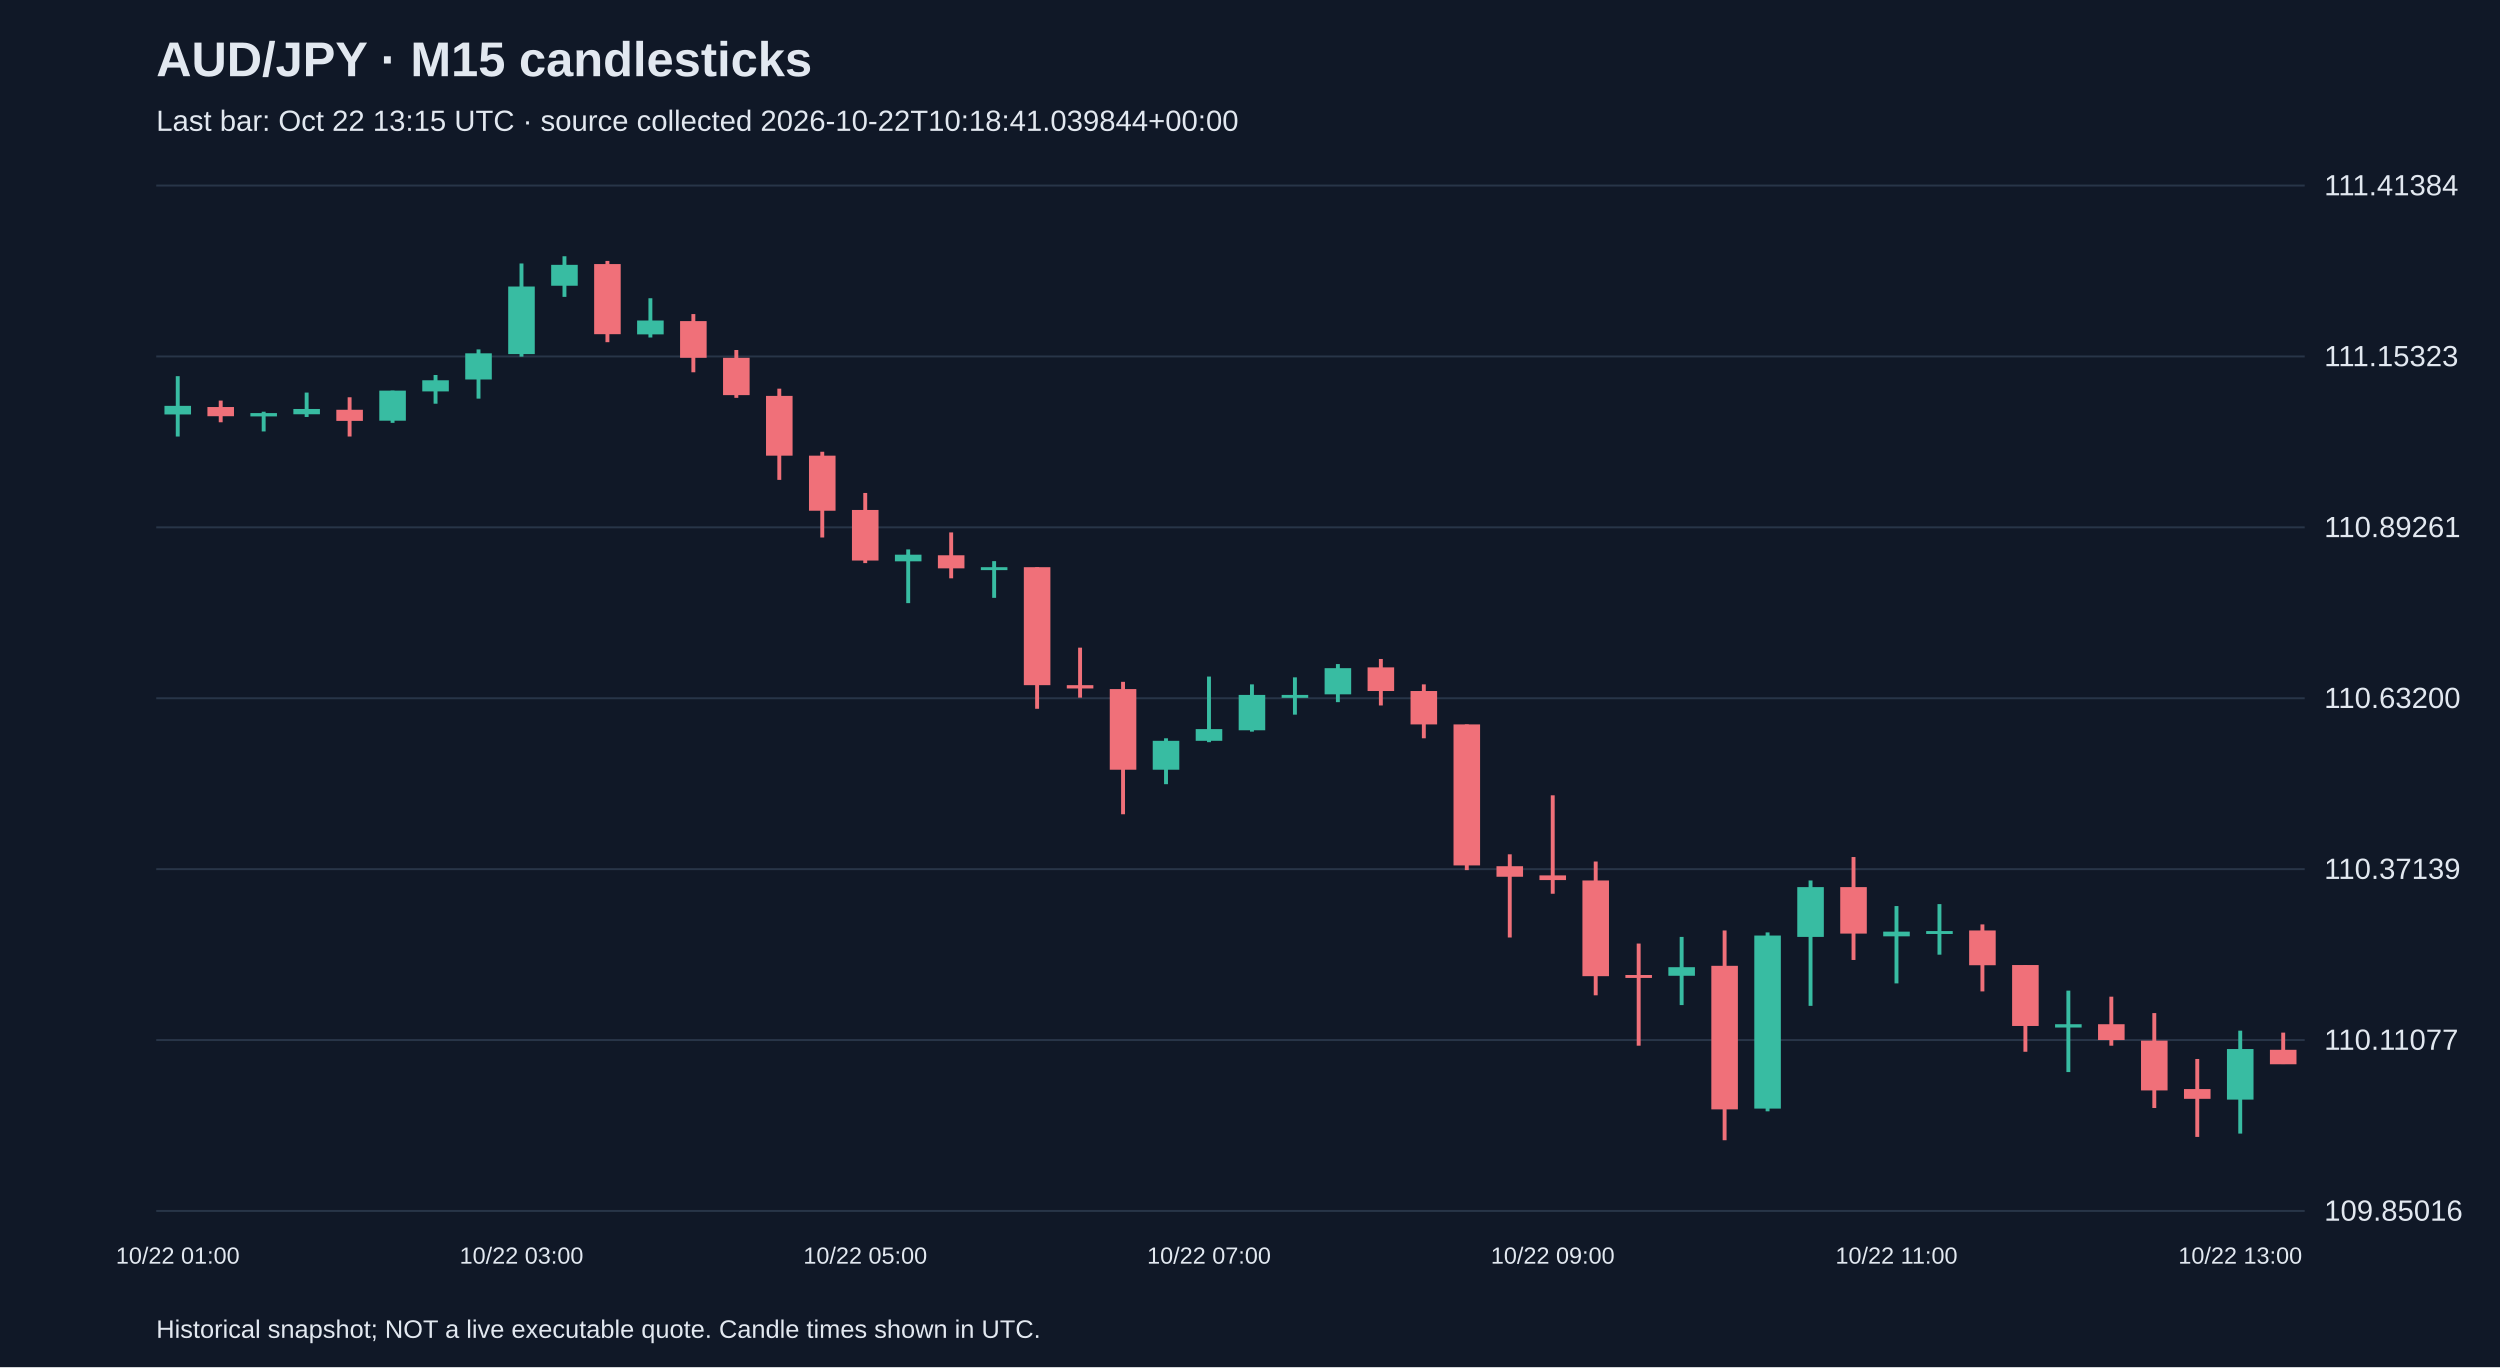
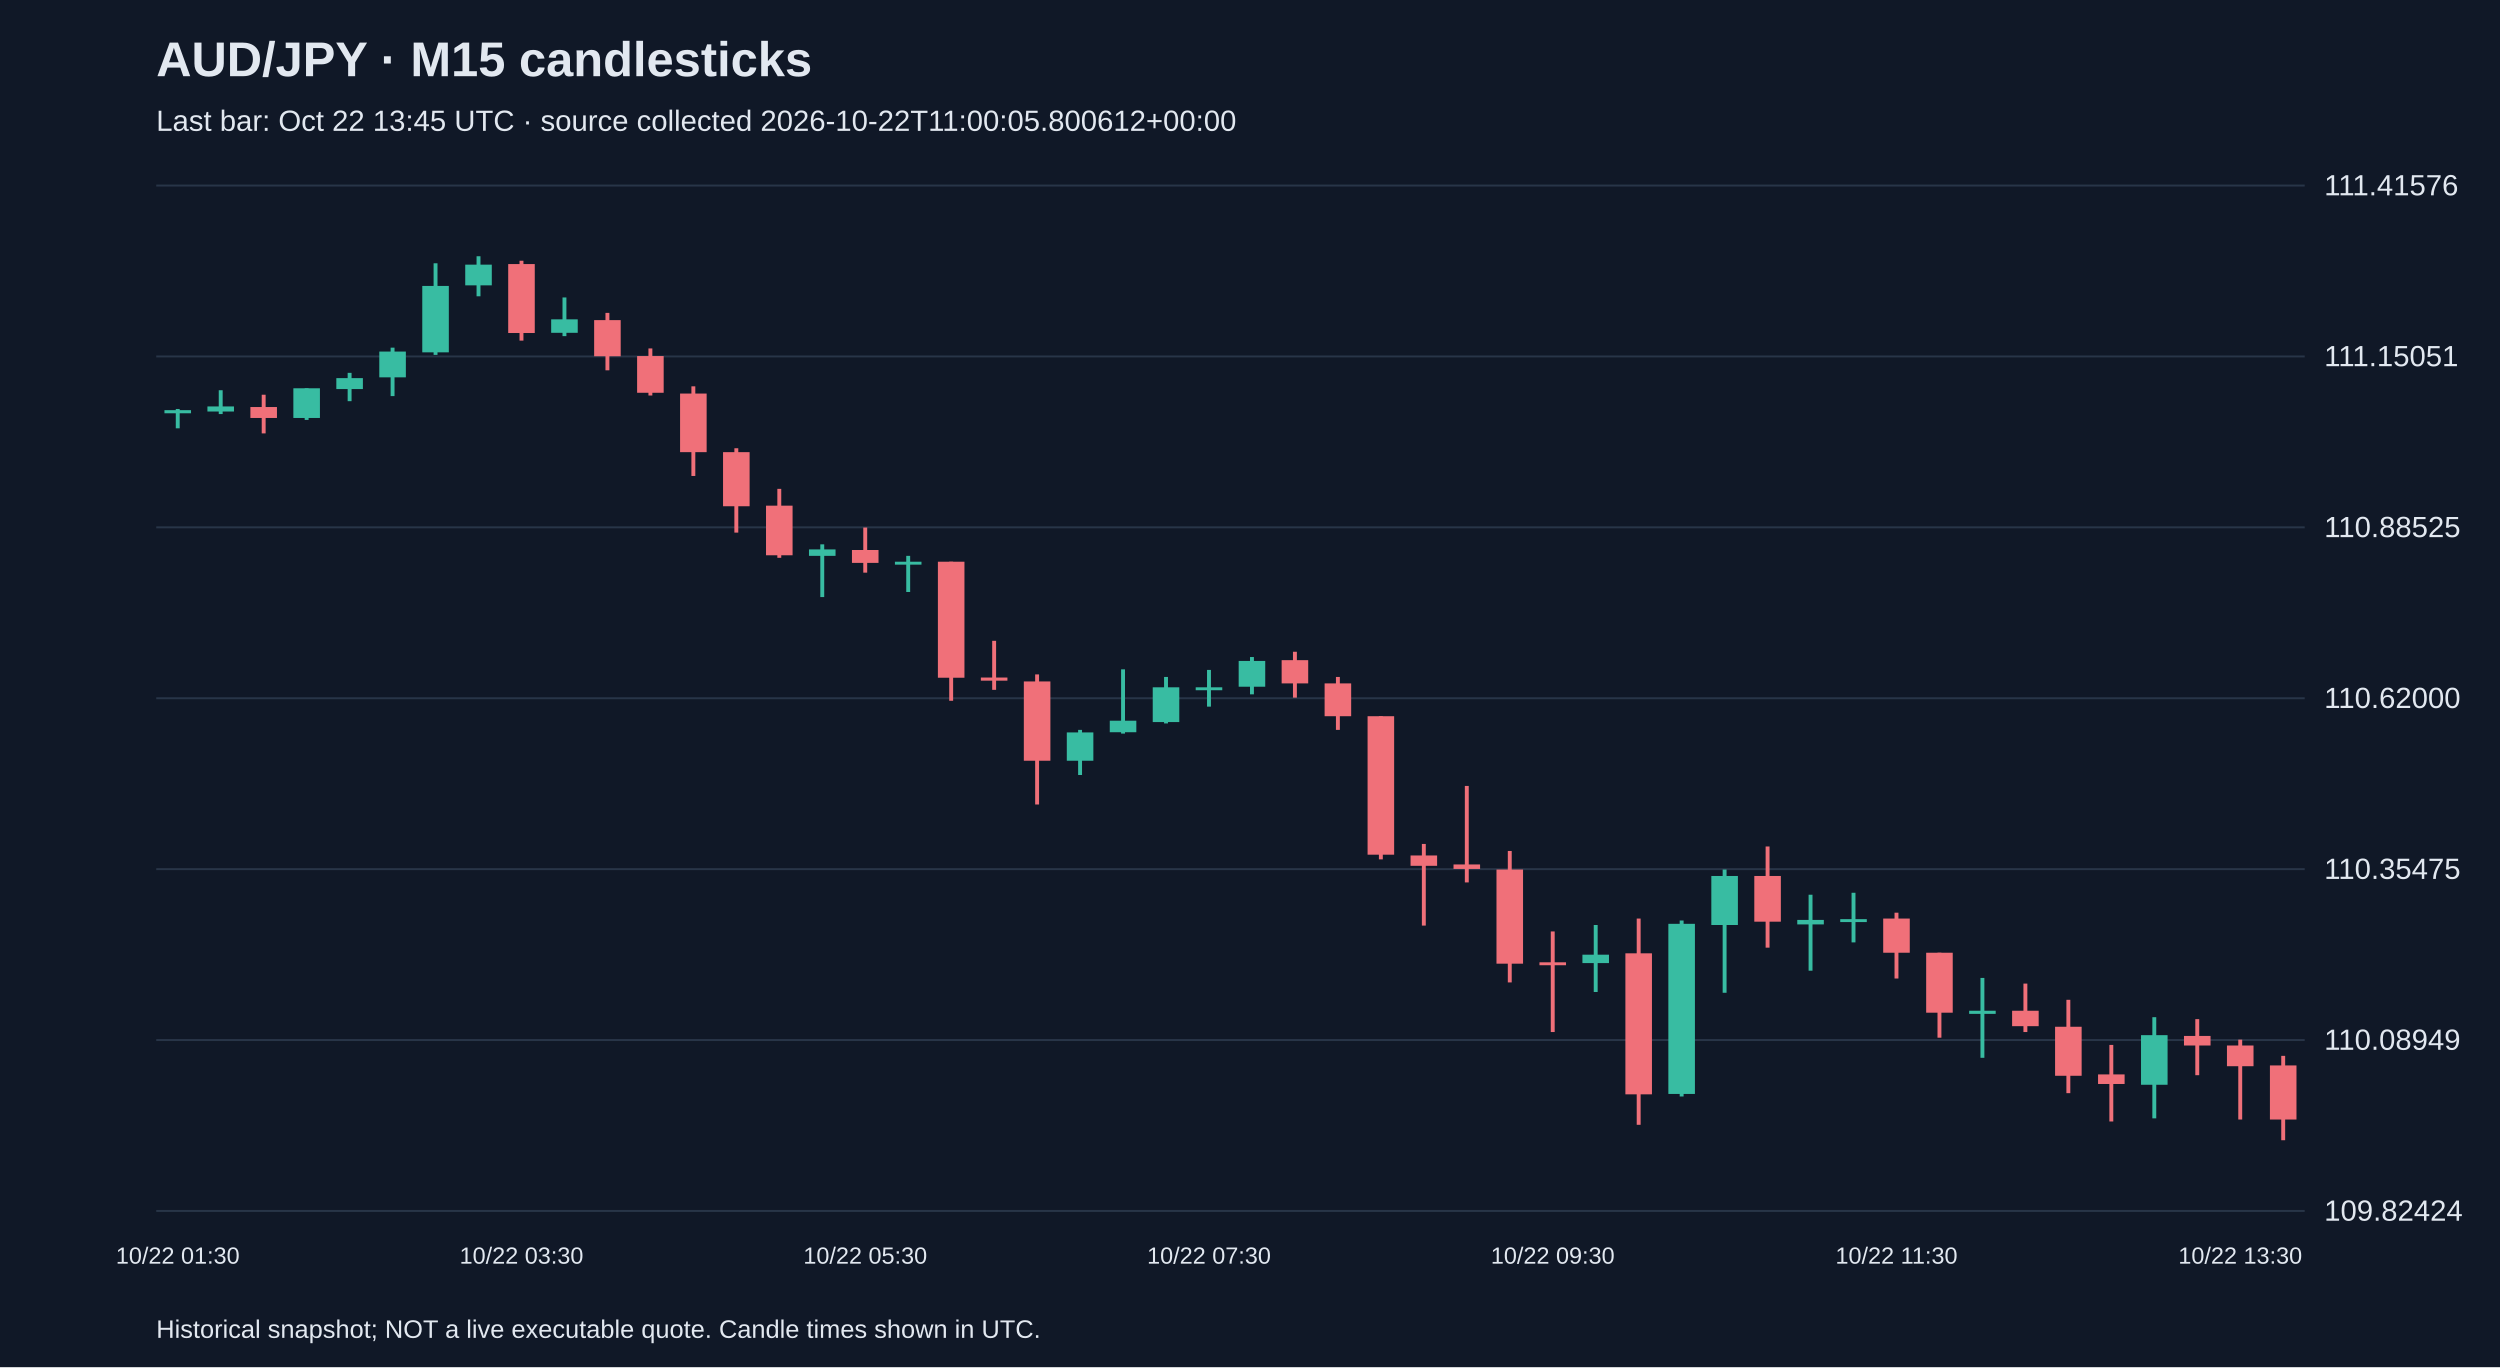
<svg xmlns="http://www.w3.org/2000/svg" viewBox="0 0 1280 700">
  <rect width="100%" height="100%" fill="#101827" />
  <style>text{font-family:Arial,sans-serif;fill:#e2e8f0}</style>
  <text x="80" y="39" font-size="25" font-weight="bold">AUD/JPY · M15 candlesticks</text>
-   <text x="80" y="67" font-size="15" fill="#a6b1c5">Last bar: Oct 22 13:15 UTC · source collected 2026-10-22T10:18:41.039844+00:00</text>
+   <text x="80" y="67" font-size="15" fill="#a6b1c5">Last bar: Oct 22 13:45 UTC · source collected 2026-10-22T11:00:05.800612+00:00</text>
  <line x1="80" y1="620.0" x2="1180" y2="620.0" stroke="#283548" />
-   <text x="1190" y="625.0" font-size="15">109.85016</text>
+   <text x="1190" y="625.0" font-size="15">109.82424</text>
  <line x1="80" y1="532.5" x2="1180" y2="532.5" stroke="#283548" />
-   <text x="1190" y="537.5" font-size="15">110.11077</text>
+   <text x="1190" y="537.5" font-size="15">110.08949</text>
  <line x1="80" y1="445.0" x2="1180" y2="445.0" stroke="#283548" />
-   <text x="1190" y="450.0" font-size="15">110.37139</text>
+   <text x="1190" y="450.0" font-size="15">110.35475</text>
  <line x1="80" y1="357.5" x2="1180" y2="357.5" stroke="#283548" />
-   <text x="1190" y="362.5" font-size="15">110.63200</text>
+   <text x="1190" y="362.5" font-size="15">110.62000</text>
  <line x1="80" y1="270.0" x2="1180" y2="270.0" stroke="#283548" />
-   <text x="1190" y="275.0" font-size="15">110.89261</text>
+   <text x="1190" y="275.0" font-size="15">110.88525</text>
  <line x1="80" y1="182.5" x2="1180" y2="182.5" stroke="#283548" />
-   <text x="1190" y="187.5" font-size="15">111.15323</text>
+   <text x="1190" y="187.5" font-size="15">111.15051</text>
  <line x1="80" y1="95.0" x2="1180" y2="95.0" stroke="#283548" />
-   <text x="1190" y="100.0" font-size="15">111.41384</text>
-   <line x1="91.0" y1="192.6" x2="91.0" y2="223.5" stroke="#38bca2" stroke-width="2" />
-   <rect x="84.2" y="207.8" width="13.6" height="4.4" fill="#38bca2" />
-   <text x="91.0" y="647" text-anchor="middle" font-size="12">10/22 01:00</text>
-   <line x1="113.0" y1="205.1" x2="113.0" y2="216.2" stroke="#f07079" stroke-width="2" />
-   <rect x="106.2" y="208.4" width="13.6" height="4.7" fill="#f07079" />
-   <line x1="135.0" y1="210.8" x2="135.0" y2="220.9" stroke="#38bca2" stroke-width="2" />
-   <rect x="128.2" y="211.5" width="13.6" height="1.7" fill="#38bca2" />
-   <line x1="157.0" y1="201.0" x2="157.0" y2="213.5" stroke="#38bca2" stroke-width="2" />
-   <rect x="150.2" y="209.4" width="13.6" height="2.7" fill="#38bca2" />
-   <line x1="179.0" y1="203.4" x2="179.0" y2="223.5" stroke="#f07079" stroke-width="2" />
-   <rect x="172.2" y="209.8" width="13.6" height="5.7" fill="#f07079" />
-   <line x1="201.0" y1="200.0" x2="201.0" y2="216.5" stroke="#38bca2" stroke-width="2" />
-   <rect x="194.2" y="200.0" width="13.6" height="15.4" fill="#38bca2" />
-   <line x1="223.0" y1="192.0" x2="223.0" y2="206.7" stroke="#38bca2" stroke-width="2" />
-   <rect x="216.2" y="194.7" width="13.6" height="5.7" fill="#38bca2" />
-   <line x1="245.0" y1="178.9" x2="245.0" y2="204.1" stroke="#38bca2" stroke-width="2" />
-   <rect x="238.2" y="180.9" width="13.6" height="13.4" fill="#38bca2" />
-   <line x1="267.0" y1="134.9" x2="267.0" y2="182.6" stroke="#38bca2" stroke-width="2" />
-   <rect x="260.2" y="146.7" width="13.6" height="34.6" fill="#38bca2" />
-   <text x="267.0" y="647" text-anchor="middle" font-size="12">10/22 03:00</text>
-   <line x1="289.0" y1="131.2" x2="289.0" y2="152.0" stroke="#38bca2" stroke-width="2" />
-   <rect x="282.2" y="135.6" width="13.6" height="10.7" fill="#38bca2" />
-   <line x1="311.0" y1="133.6" x2="311.0" y2="175.2" stroke="#f07079" stroke-width="2" />
-   <rect x="304.2" y="135.2" width="13.6" height="35.9" fill="#f07079" />
-   <line x1="333.0" y1="152.7" x2="333.0" y2="172.8" stroke="#38bca2" stroke-width="2" />
-   <rect x="326.2" y="164.1" width="13.6" height="7.1" fill="#38bca2" />
-   <line x1="355.0" y1="160.8" x2="355.0" y2="190.6" stroke="#f07079" stroke-width="2" />
-   <rect x="348.2" y="164.4" width="13.6" height="18.8" fill="#f07079" />
-   <line x1="377.0" y1="179.2" x2="377.0" y2="203.7" stroke="#f07079" stroke-width="2" />
-   <rect x="370.2" y="183.2" width="13.6" height="19.1" fill="#f07079" />
-   <line x1="399.0" y1="199.0" x2="399.0" y2="245.7" stroke="#f07079" stroke-width="2" />
-   <rect x="392.2" y="202.7" width="13.6" height="30.6" fill="#f07079" />
-   <line x1="421.0" y1="231.3" x2="421.0" y2="275.2" stroke="#f07079" stroke-width="2" />
-   <rect x="414.2" y="233.3" width="13.6" height="28.2" fill="#f07079" />
-   <line x1="443.0" y1="252.4" x2="443.0" y2="288.3" stroke="#f07079" stroke-width="2" />
-   <rect x="436.2" y="261.1" width="13.6" height="25.9" fill="#f07079" />
-   <text x="443.0" y="647" text-anchor="middle" font-size="12">10/22 05:00</text>
-   <line x1="465.0" y1="281.3" x2="465.0" y2="308.8" stroke="#38bca2" stroke-width="2" />
-   <rect x="458.2" y="284.0" width="13.6" height="3.4" fill="#38bca2" />
-   <line x1="487.0" y1="272.6" x2="487.0" y2="296.1" stroke="#f07079" stroke-width="2" />
-   <rect x="480.2" y="284.3" width="13.6" height="6.7" fill="#f07079" />
-   <line x1="509.0" y1="287.3" x2="509.0" y2="306.1" stroke="#38bca2" stroke-width="2" />
-   <rect x="502.2" y="290.4" width="13.6" height="1.5" fill="#38bca2" />
-   <line x1="531.0" y1="290.4" x2="531.0" y2="362.9" stroke="#f07079" stroke-width="2" />
-   <rect x="524.2" y="290.4" width="13.6" height="60.4" fill="#f07079" />
-   <line x1="553.0" y1="331.6" x2="553.0" y2="357.2" stroke="#f07079" stroke-width="2" />
-   <rect x="546.2" y="350.8" width="13.6" height="1.7" fill="#f07079" />
-   <line x1="575.0" y1="349.1" x2="575.0" y2="416.9" stroke="#f07079" stroke-width="2" />
-   <rect x="568.2" y="352.8" width="13.6" height="41.3" fill="#f07079" />
-   <line x1="597.0" y1="378.0" x2="597.0" y2="401.5" stroke="#38bca2" stroke-width="2" />
-   <rect x="590.2" y="379.3" width="13.6" height="14.8" fill="#38bca2" />
-   <line x1="619.0" y1="346.4" x2="619.0" y2="380.0" stroke="#38bca2" stroke-width="2" />
-   <rect x="612.2" y="373.3" width="13.6" height="6.0" fill="#38bca2" />
-   <text x="619.0" y="647" text-anchor="middle" font-size="12">10/22 07:00</text>
-   <line x1="641.0" y1="350.4" x2="641.0" y2="374.6" stroke="#38bca2" stroke-width="2" />
-   <rect x="634.2" y="355.8" width="13.6" height="18.1" fill="#38bca2" />
-   <line x1="663.0" y1="346.8" x2="663.0" y2="365.9" stroke="#38bca2" stroke-width="2" />
-   <rect x="656.2" y="355.8" width="13.6" height="1.5" fill="#38bca2" />
-   <line x1="685.0" y1="340.0" x2="685.0" y2="359.5" stroke="#38bca2" stroke-width="2" />
-   <rect x="678.2" y="342.1" width="13.6" height="13.4" fill="#38bca2" />
-   <line x1="707.0" y1="337.4" x2="707.0" y2="361.2" stroke="#f07079" stroke-width="2" />
-   <rect x="700.2" y="341.7" width="13.6" height="12.1" fill="#f07079" />
-   <line x1="729.0" y1="350.4" x2="729.0" y2="378.0" stroke="#f07079" stroke-width="2" />
-   <rect x="722.2" y="353.8" width="13.6" height="17.1" fill="#f07079" />
-   <line x1="751.0" y1="370.9" x2="751.0" y2="445.5" stroke="#f07079" stroke-width="2" />
-   <rect x="744.2" y="370.9" width="13.6" height="72.2" fill="#f07079" />
-   <line x1="773.0" y1="437.4" x2="773.0" y2="480.0" stroke="#f07079" stroke-width="2" />
-   <rect x="766.2" y="443.5" width="13.6" height="5.4" fill="#f07079" />
-   <line x1="795.0" y1="407.2" x2="795.0" y2="457.6" stroke="#f07079" stroke-width="2" />
-   <rect x="788.2" y="448.2" width="13.6" height="2.4" fill="#f07079" />
-   <text x="795.0" y="647" text-anchor="middle" font-size="12">10/22 09:00</text>
-   <line x1="817.0" y1="441.1" x2="817.0" y2="509.6" stroke="#f07079" stroke-width="2" />
-   <rect x="810.2" y="450.8" width="13.6" height="49.0" fill="#f07079" />
-   <line x1="839.0" y1="483.1" x2="839.0" y2="535.4" stroke="#f07079" stroke-width="2" />
-   <rect x="832.2" y="499.2" width="13.6" height="1.5" fill="#f07079" />
-   <line x1="861.0" y1="479.7" x2="861.0" y2="514.6" stroke="#38bca2" stroke-width="2" />
-   <rect x="854.2" y="495.2" width="13.6" height="4.4" fill="#38bca2" />
-   <line x1="883.0" y1="476.4" x2="883.0" y2="583.8" stroke="#f07079" stroke-width="2" />
-   <rect x="876.2" y="494.5" width="13.6" height="73.5" fill="#f07079" />
-   <line x1="905.0" y1="477.4" x2="905.0" y2="569.0" stroke="#38bca2" stroke-width="2" />
-   <rect x="898.2" y="479.0" width="13.6" height="88.6" fill="#38bca2" />
-   <line x1="927.0" y1="450.8" x2="927.0" y2="515.0" stroke="#38bca2" stroke-width="2" />
-   <rect x="920.2" y="454.2" width="13.6" height="25.5" fill="#38bca2" />
-   <line x1="949.0" y1="438.8" x2="949.0" y2="491.5" stroke="#f07079" stroke-width="2" />
-   <rect x="942.2" y="454.2" width="13.6" height="23.8" fill="#f07079" />
-   <line x1="971.0" y1="463.9" x2="971.0" y2="503.5" stroke="#38bca2" stroke-width="2" />
-   <rect x="964.2" y="477.0" width="13.6" height="2.4" fill="#38bca2" />
-   <text x="971.0" y="647" text-anchor="middle" font-size="12">10/22 11:00</text>
-   <line x1="993.0" y1="462.9" x2="993.0" y2="488.8" stroke="#38bca2" stroke-width="2" />
-   <rect x="986.2" y="476.7" width="13.6" height="1.5" fill="#38bca2" />
-   <line x1="1015.0" y1="473.3" x2="1015.0" y2="507.6" stroke="#f07079" stroke-width="2" />
-   <rect x="1008.2" y="476.4" width="13.6" height="17.8" fill="#f07079" />
-   <line x1="1037.0" y1="494.1" x2="1037.0" y2="538.5" stroke="#f07079" stroke-width="2" />
-   <rect x="1030.2" y="494.1" width="13.6" height="31.2" fill="#f07079" />
-   <line x1="1059.0" y1="507.2" x2="1059.0" y2="548.9" stroke="#38bca2" stroke-width="2" />
-   <rect x="1052.2" y="524.4" width="13.6" height="1.7" fill="#38bca2" />
-   <line x1="1081.0" y1="510.3" x2="1081.0" y2="535.4" stroke="#f07079" stroke-width="2" />
-   <rect x="1074.2" y="524.4" width="13.6" height="8.1" fill="#f07079" />
-   <line x1="1103.0" y1="518.7" x2="1103.0" y2="567.3" stroke="#f07079" stroke-width="2" />
-   <rect x="1096.2" y="532.8" width="13.6" height="25.5" fill="#f07079" />
-   <line x1="1125.0" y1="542.2" x2="1125.0" y2="582.1" stroke="#f07079" stroke-width="2" />
-   <rect x="1118.2" y="557.6" width="13.6" height="5.0" fill="#f07079" />
-   <line x1="1147.0" y1="527.7" x2="1147.0" y2="580.4" stroke="#38bca2" stroke-width="2" />
-   <rect x="1140.2" y="537.1" width="13.6" height="25.9" fill="#38bca2" />
-   <text x="1147.0" y="647" text-anchor="middle" font-size="12">10/22 13:00</text>
-   <line x1="1169.0" y1="528.7" x2="1169.0" y2="544.8" stroke="#f07079" stroke-width="2" />
-   <rect x="1162.2" y="537.5" width="13.6" height="7.4" fill="#f07079" />
+   <text x="1190" y="100.0" font-size="15">111.41576</text>
+   <line x1="91.0" y1="209.4" x2="91.0" y2="219.3" stroke="#38bca2" stroke-width="2" />
+   <rect x="84.2" y="210.0" width="13.6" height="1.6" fill="#38bca2" />
+   <text x="91.0" y="647" text-anchor="middle" font-size="12">10/22 01:30</text>
+   <line x1="113.0" y1="199.8" x2="113.0" y2="212.0" stroke="#38bca2" stroke-width="2" />
+   <rect x="106.2" y="208.1" width="13.6" height="2.6" fill="#38bca2" />
+   <line x1="135.0" y1="202.1" x2="135.0" y2="221.9" stroke="#f07079" stroke-width="2" />
+   <rect x="128.2" y="208.4" width="13.6" height="5.6" fill="#f07079" />
+   <line x1="157.0" y1="198.8" x2="157.0" y2="215.0" stroke="#38bca2" stroke-width="2" />
+   <rect x="150.2" y="198.8" width="13.6" height="15.2" fill="#38bca2" />
+   <line x1="179.0" y1="190.9" x2="179.0" y2="205.4" stroke="#38bca2" stroke-width="2" />
+   <rect x="172.2" y="193.6" width="13.6" height="5.6" fill="#38bca2" />
+   <line x1="201.0" y1="178.0" x2="201.0" y2="202.8" stroke="#38bca2" stroke-width="2" />
+   <rect x="194.2" y="180.0" width="13.6" height="13.2" fill="#38bca2" />
+   <line x1="223.0" y1="134.8" x2="223.0" y2="181.7" stroke="#38bca2" stroke-width="2" />
+   <rect x="216.2" y="146.4" width="13.6" height="34.0" fill="#38bca2" />
+   <line x1="245.0" y1="131.2" x2="245.0" y2="151.7" stroke="#38bca2" stroke-width="2" />
+   <rect x="238.2" y="135.5" width="13.6" height="10.6" fill="#38bca2" />
+   <line x1="267.0" y1="133.5" x2="267.0" y2="174.4" stroke="#f07079" stroke-width="2" />
+   <rect x="260.2" y="135.2" width="13.6" height="35.3" fill="#f07079" />
+   <text x="267.0" y="647" text-anchor="middle" font-size="12">10/22 03:30</text>
+   <line x1="289.0" y1="152.3" x2="289.0" y2="172.1" stroke="#38bca2" stroke-width="2" />
+   <rect x="282.2" y="163.5" width="13.6" height="6.9" fill="#38bca2" />
+   <line x1="311.0" y1="160.2" x2="311.0" y2="189.6" stroke="#f07079" stroke-width="2" />
+   <rect x="304.2" y="163.9" width="13.6" height="18.5" fill="#f07079" />
+   <line x1="333.0" y1="178.4" x2="333.0" y2="202.5" stroke="#f07079" stroke-width="2" />
+   <rect x="326.2" y="182.3" width="13.6" height="18.8" fill="#f07079" />
+   <line x1="355.0" y1="197.8" x2="355.0" y2="243.7" stroke="#f07079" stroke-width="2" />
+   <rect x="348.2" y="201.5" width="13.6" height="30.0" fill="#f07079" />
+   <line x1="377.0" y1="229.5" x2="377.0" y2="272.7" stroke="#f07079" stroke-width="2" />
+   <rect x="370.2" y="231.5" width="13.6" height="27.7" fill="#f07079" />
+   <line x1="399.0" y1="250.3" x2="399.0" y2="285.6" stroke="#f07079" stroke-width="2" />
+   <rect x="392.2" y="258.9" width="13.6" height="25.4" fill="#f07079" />
+   <line x1="421.0" y1="278.7" x2="421.0" y2="305.7" stroke="#38bca2" stroke-width="2" />
+   <rect x="414.2" y="281.3" width="13.6" height="3.3" fill="#38bca2" />
+   <line x1="443.0" y1="270.1" x2="443.0" y2="293.2" stroke="#f07079" stroke-width="2" />
+   <rect x="436.2" y="281.6" width="13.6" height="6.6" fill="#f07079" />
+   <text x="443.0" y="647" text-anchor="middle" font-size="12">10/22 05:30</text>
+   <line x1="465.0" y1="284.6" x2="465.0" y2="303.1" stroke="#38bca2" stroke-width="2" />
+   <rect x="458.2" y="287.6" width="13.6" height="1.5" fill="#38bca2" />
+   <line x1="487.0" y1="287.6" x2="487.0" y2="358.8" stroke="#f07079" stroke-width="2" />
+   <rect x="480.2" y="287.6" width="13.6" height="59.4" fill="#f07079" />
+   <line x1="509.0" y1="328.1" x2="509.0" y2="353.2" stroke="#f07079" stroke-width="2" />
+   <rect x="502.2" y="346.9" width="13.6" height="1.6" fill="#f07079" />
+   <line x1="531.0" y1="345.3" x2="531.0" y2="411.9" stroke="#f07079" stroke-width="2" />
+   <rect x="524.2" y="348.9" width="13.6" height="40.6" fill="#f07079" />
+   <line x1="553.0" y1="373.7" x2="553.0" y2="396.8" stroke="#38bca2" stroke-width="2" />
+   <rect x="546.2" y="375.0" width="13.6" height="14.5" fill="#38bca2" />
+   <line x1="575.0" y1="342.7" x2="575.0" y2="375.6" stroke="#38bca2" stroke-width="2" />
+   <rect x="568.2" y="369.0" width="13.6" height="5.9" fill="#38bca2" />
+   <line x1="597.0" y1="346.6" x2="597.0" y2="370.4" stroke="#38bca2" stroke-width="2" />
+   <rect x="590.2" y="351.9" width="13.6" height="17.8" fill="#38bca2" />
+   <line x1="619.0" y1="343.0" x2="619.0" y2="361.8" stroke="#38bca2" stroke-width="2" />
+   <rect x="612.2" y="351.9" width="13.6" height="1.5" fill="#38bca2" />
+   <text x="619.0" y="647" text-anchor="middle" font-size="12">10/22 07:30</text>
+   <line x1="641.0" y1="336.4" x2="641.0" y2="355.5" stroke="#38bca2" stroke-width="2" />
+   <rect x="634.2" y="338.4" width="13.6" height="13.2" fill="#38bca2" />
+   <line x1="663.0" y1="333.7" x2="663.0" y2="357.2" stroke="#f07079" stroke-width="2" />
+   <rect x="656.2" y="338.0" width="13.6" height="11.9" fill="#f07079" />
+   <line x1="685.0" y1="346.6" x2="685.0" y2="373.7" stroke="#f07079" stroke-width="2" />
+   <rect x="678.2" y="349.9" width="13.6" height="16.8" fill="#f07079" />
+   <line x1="707.0" y1="366.7" x2="707.0" y2="440.0" stroke="#f07079" stroke-width="2" />
+   <rect x="700.2" y="366.7" width="13.6" height="70.9" fill="#f07079" />
+   <line x1="729.0" y1="432.1" x2="729.0" y2="473.9" stroke="#f07079" stroke-width="2" />
+   <rect x="722.2" y="438.0" width="13.6" height="5.3" fill="#f07079" />
+   <line x1="751.0" y1="402.4" x2="751.0" y2="451.8" stroke="#f07079" stroke-width="2" />
+   <rect x="744.2" y="442.6" width="13.6" height="2.3" fill="#f07079" />
+   <line x1="773.0" y1="435.7" x2="773.0" y2="503.0" stroke="#f07079" stroke-width="2" />
+   <rect x="766.2" y="445.2" width="13.6" height="48.2" fill="#f07079" />
+   <line x1="795.0" y1="476.9" x2="795.0" y2="528.4" stroke="#f07079" stroke-width="2" />
+   <rect x="788.2" y="492.7" width="13.6" height="1.5" fill="#f07079" />
+   <text x="795.0" y="647" text-anchor="middle" font-size="12">10/22 09:30</text>
+   <line x1="817.0" y1="473.6" x2="817.0" y2="507.9" stroke="#38bca2" stroke-width="2" />
+   <rect x="810.2" y="488.8" width="13.6" height="4.3" fill="#38bca2" />
+   <line x1="839.0" y1="470.3" x2="839.0" y2="575.9" stroke="#f07079" stroke-width="2" />
+   <rect x="832.2" y="488.1" width="13.6" height="72.2" fill="#f07079" />
+   <line x1="861.0" y1="471.3" x2="861.0" y2="561.4" stroke="#38bca2" stroke-width="2" />
+   <rect x="854.2" y="473.0" width="13.6" height="87.1" fill="#38bca2" />
+   <line x1="883.0" y1="445.2" x2="883.0" y2="508.3" stroke="#38bca2" stroke-width="2" />
+   <rect x="876.2" y="448.5" width="13.6" height="25.1" fill="#38bca2" />
+   <line x1="905.0" y1="433.4" x2="905.0" y2="485.2" stroke="#f07079" stroke-width="2" />
+   <rect x="898.2" y="448.5" width="13.6" height="23.4" fill="#f07079" />
+   <line x1="927.0" y1="458.1" x2="927.0" y2="497.0" stroke="#38bca2" stroke-width="2" />
+   <rect x="920.2" y="471.0" width="13.6" height="2.3" fill="#38bca2" />
+   <line x1="949.0" y1="457.1" x2="949.0" y2="482.5" stroke="#38bca2" stroke-width="2" />
+   <rect x="942.2" y="470.6" width="13.6" height="1.5" fill="#38bca2" />
+   <line x1="971.0" y1="467.3" x2="971.0" y2="501.0" stroke="#f07079" stroke-width="2" />
+   <rect x="964.2" y="470.3" width="13.6" height="17.5" fill="#f07079" />
+   <text x="971.0" y="647" text-anchor="middle" font-size="12">10/22 11:30</text>
+   <line x1="993.0" y1="487.8" x2="993.0" y2="531.3" stroke="#f07079" stroke-width="2" />
+   <rect x="986.2" y="487.8" width="13.6" height="30.7" fill="#f07079" />
+   <line x1="1015.0" y1="500.7" x2="1015.0" y2="541.6" stroke="#38bca2" stroke-width="2" />
+   <rect x="1008.2" y="517.5" width="13.6" height="1.6" fill="#38bca2" />
+   <line x1="1037.0" y1="503.6" x2="1037.0" y2="528.4" stroke="#f07079" stroke-width="2" />
+   <rect x="1030.2" y="517.5" width="13.6" height="7.9" fill="#f07079" />
+   <line x1="1059.0" y1="511.9" x2="1059.0" y2="559.7" stroke="#f07079" stroke-width="2" />
+   <rect x="1052.2" y="525.7" width="13.6" height="25.1" fill="#f07079" />
+   <line x1="1081.0" y1="535.0" x2="1081.0" y2="574.2" stroke="#f07079" stroke-width="2" />
+   <rect x="1074.2" y="550.1" width="13.6" height="4.9" fill="#f07079" />
+   <line x1="1103.0" y1="520.8" x2="1103.0" y2="572.6" stroke="#38bca2" stroke-width="2" />
+   <rect x="1096.2" y="530.0" width="13.6" height="25.4" fill="#38bca2" />
+   <line x1="1125.0" y1="521.8" x2="1125.0" y2="550.5" stroke="#f07079" stroke-width="2" />
+   <rect x="1118.2" y="530.4" width="13.6" height="4.9" fill="#f07079" />
+   <line x1="1147.0" y1="532.3" x2="1147.0" y2="573.2" stroke="#f07079" stroke-width="2" />
+   <rect x="1140.2" y="535.3" width="13.6" height="10.6" fill="#f07079" />
+   <text x="1147.0" y="647" text-anchor="middle" font-size="12">10/22 13:30</text>
+   <line x1="1169.0" y1="540.6" x2="1169.0" y2="583.8" stroke="#f07079" stroke-width="2" />
+   <rect x="1162.2" y="545.5" width="13.6" height="27.7" fill="#f07079" />
  <text x="80" y="685" font-size="13">Historical snapshot; NOT a live executable quote. Candle times shown in UTC.</text>
</svg>
